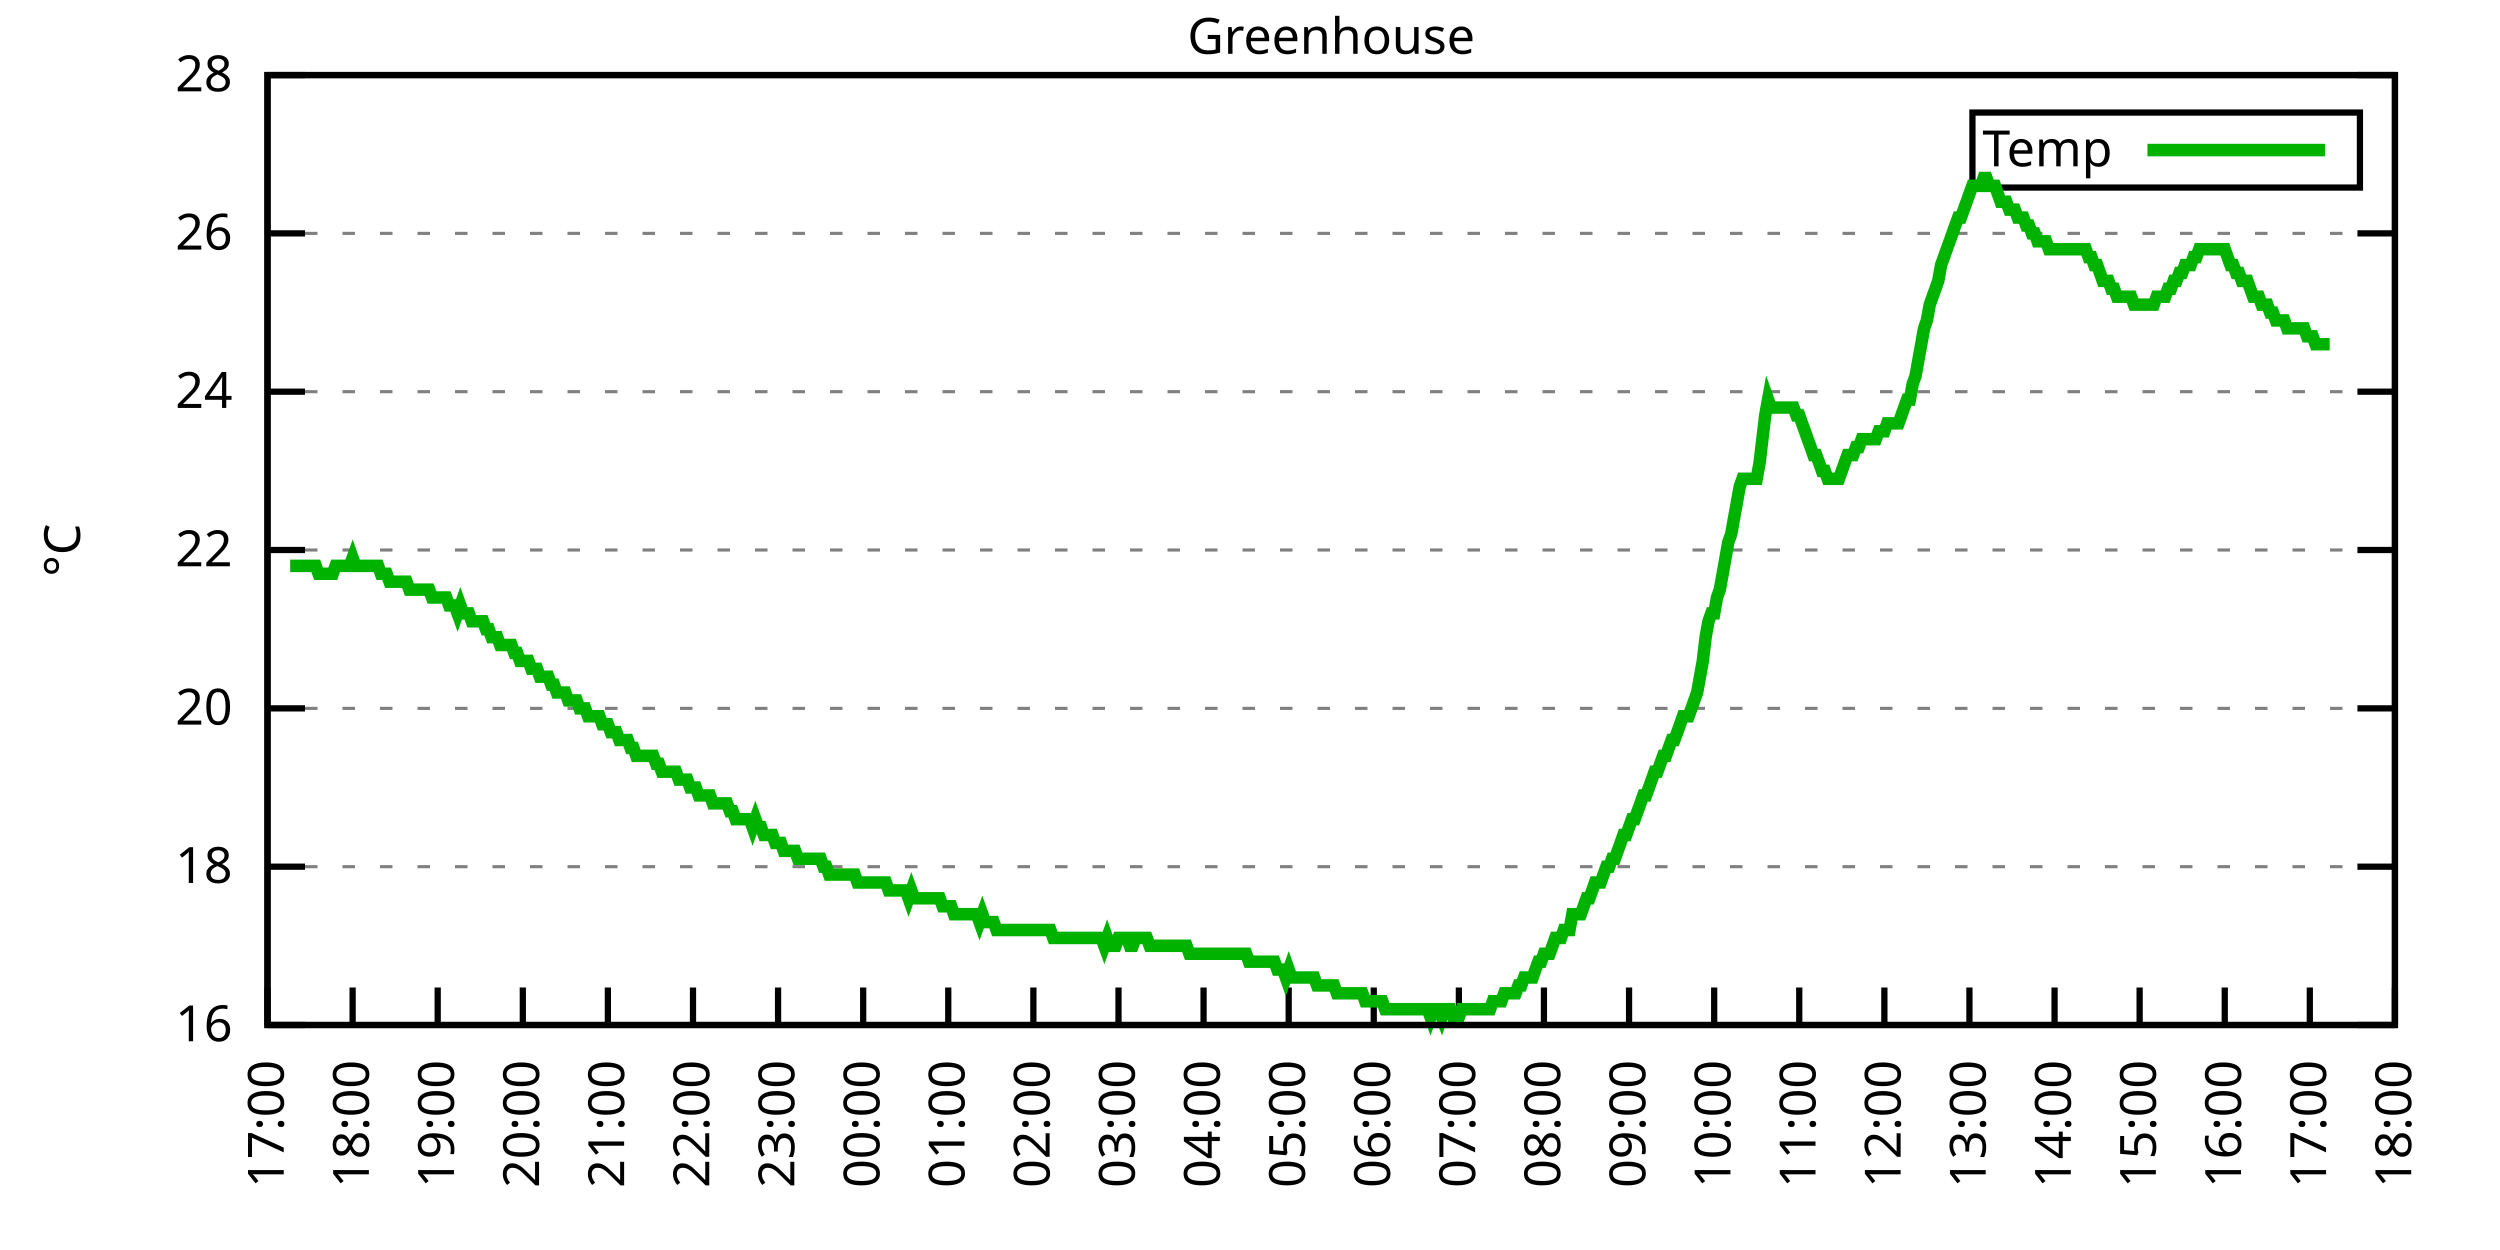
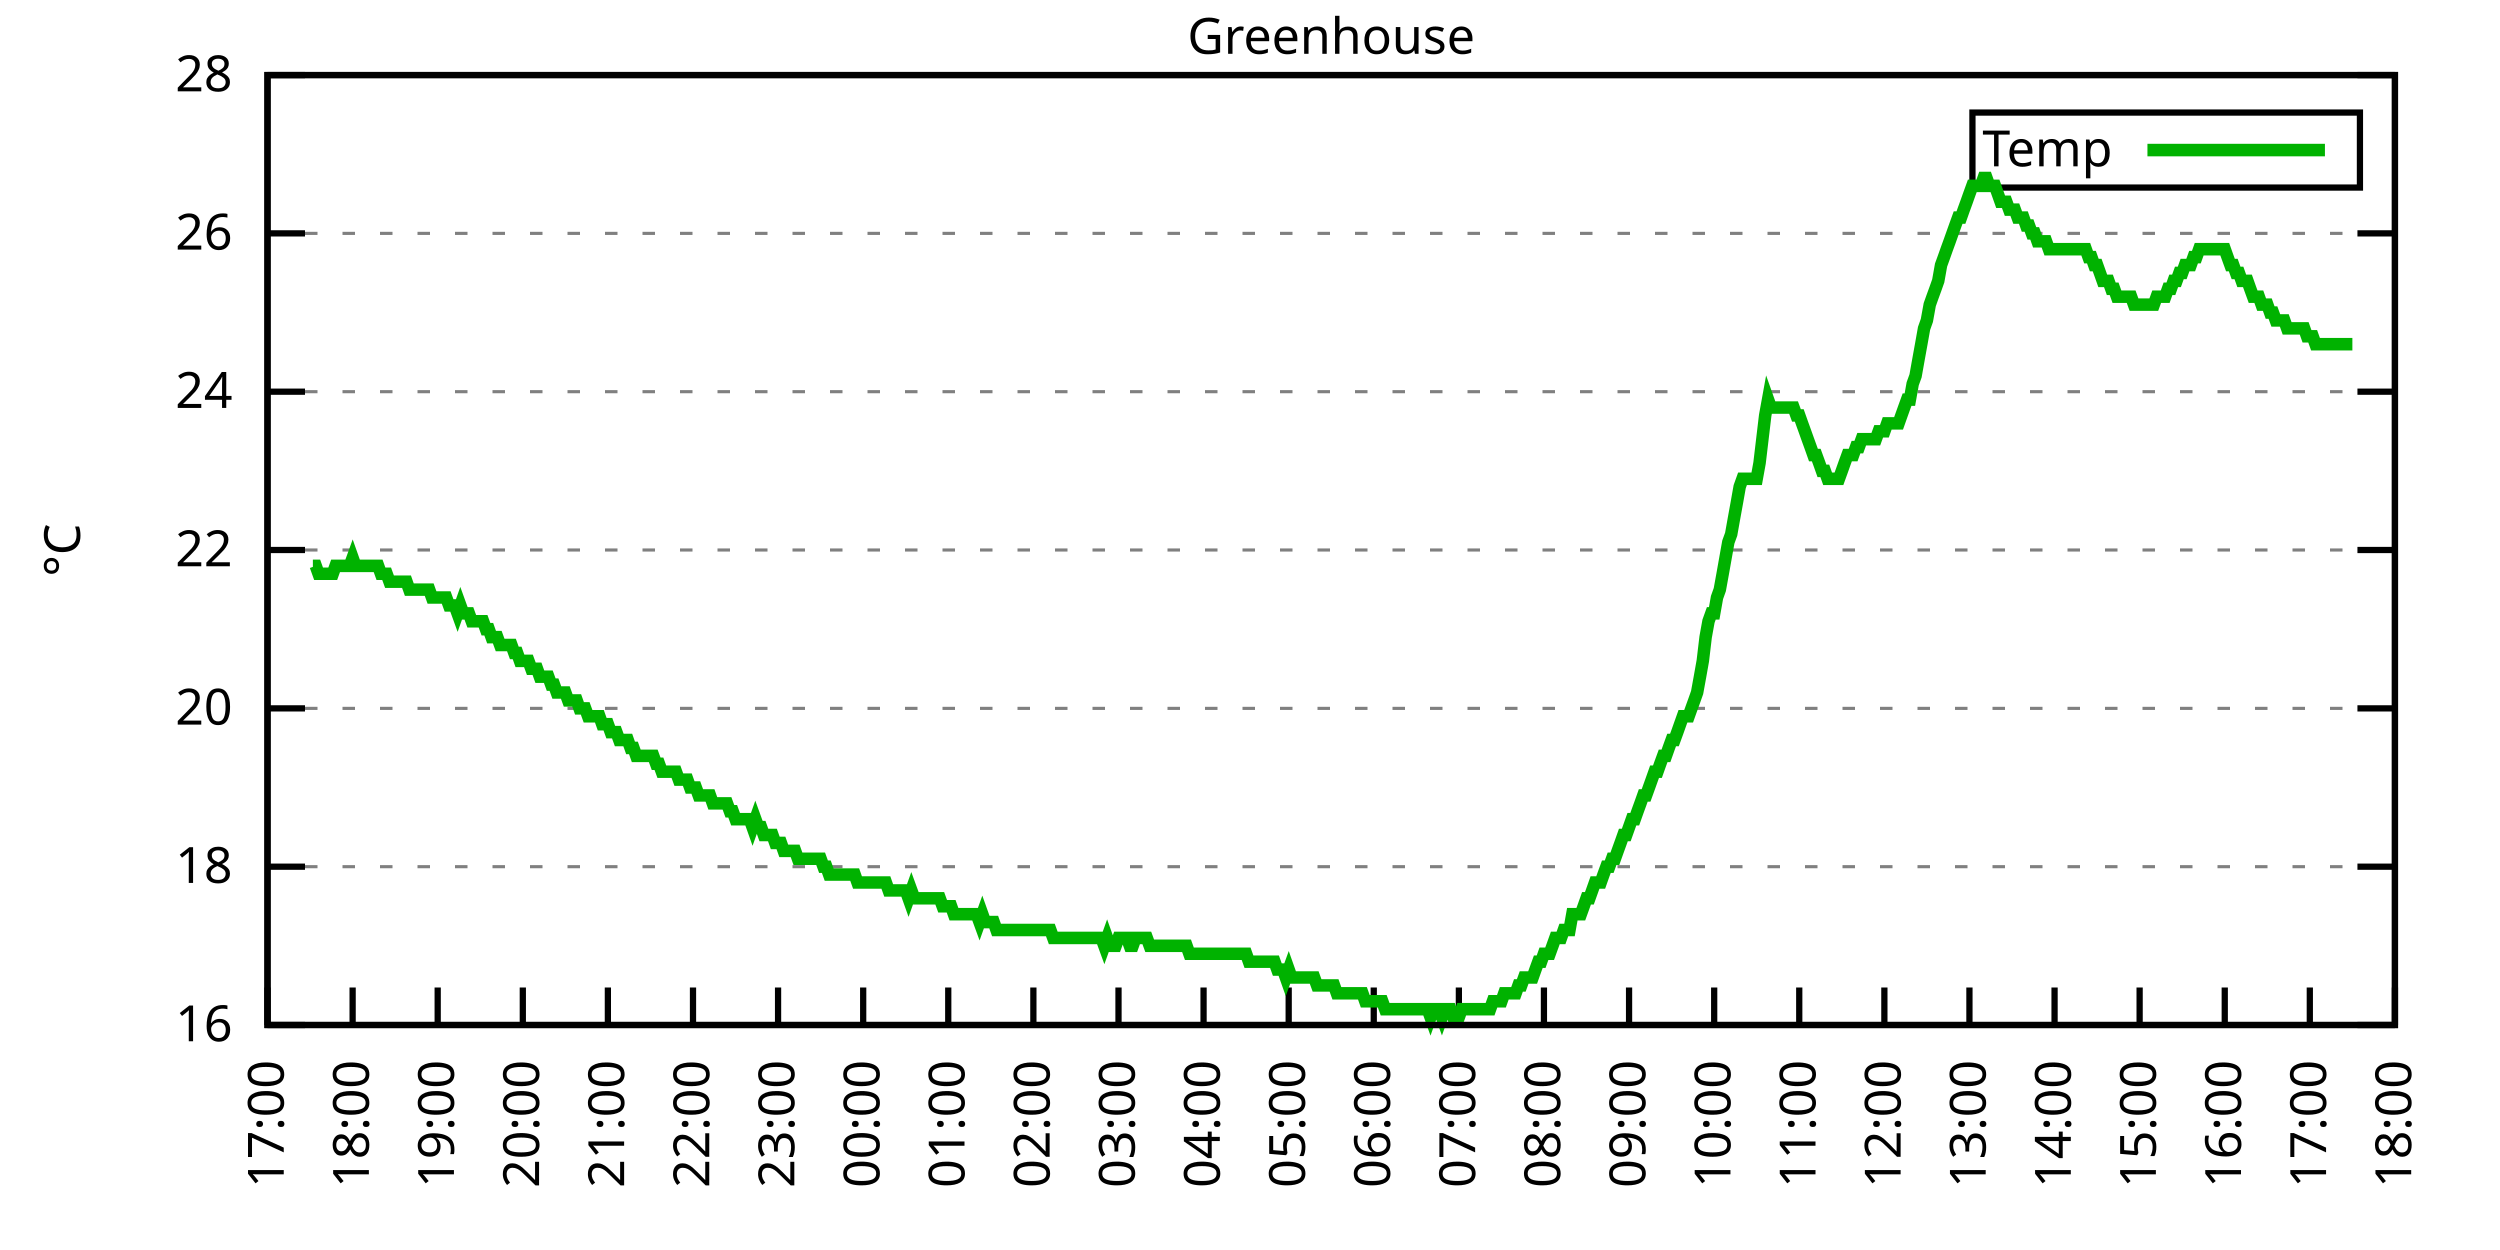
<svg xmlns="http://www.w3.org/2000/svg" xmlns:xlink="http://www.w3.org/1999/xlink" width="400" height="200" viewBox="0 0 400 200">
  <g id="gnuplot_canvas">
    <rect x="0" y="0" width="400" height="200" fill="none" />
    <defs>
      <circle id="gpDot" r="0.5" stroke-width="0.5" stroke="currentColor" />
      <path id="gpPt0" stroke-width="0.333" stroke="currentColor" d="M-1,0 h2 M0,-1 v2" />
      <path id="gpPt1" stroke-width="0.333" stroke="currentColor" d="M-1,-1 L1,1 M1,-1 L-1,1" />
      <path id="gpPt2" stroke-width="0.333" stroke="currentColor" d="M-1,0 L1,0 M0,-1 L0,1 M-1,-1 L1,1 M-1,1 L1,-1" />
      <rect id="gpPt3" stroke-width="0.333" stroke="currentColor" x="-1" y="-1" width="2" height="2" />
      <rect id="gpPt4" stroke-width="0.333" stroke="currentColor" fill="currentColor" x="-1" y="-1" width="2" height="2" />
      <circle id="gpPt5" stroke-width="0.333" stroke="currentColor" cx="0" cy="0" r="1" />
      <use xlink:href="#gpPt5" id="gpPt6" fill="currentColor" stroke="none" />
      <path id="gpPt7" stroke-width="0.333" stroke="currentColor" d="M0,-1.33 L-1.33,0.67 L1.33,0.67 z" />
      <use xlink:href="#gpPt7" id="gpPt8" fill="currentColor" stroke="none" />
      <use xlink:href="#gpPt7" id="gpPt9" stroke="currentColor" transform="rotate(180)" />
      <use xlink:href="#gpPt9" id="gpPt10" fill="currentColor" stroke="none" />
      <use xlink:href="#gpPt3" id="gpPt11" stroke="currentColor" transform="rotate(45)" />
      <use xlink:href="#gpPt11" id="gpPt12" fill="currentColor" stroke="none" />
      <path id="gpPt13" stroke-width="0.333" stroke="currentColor" d="M0,1.330 L1.265,0.411 L0.782,-1.067 L-0.782,-1.076 L-1.265,0.411 z" />
      <use xlink:href="#gpPt13" id="gpPt14" fill="currentColor" stroke="none" />
      <filter id="textbox" filterUnits="objectBoundingBox" x="0" y="0" height="1" width="1">
        <feFlood flood-color="white" flood-opacity="1" result="bgnd" />
        <feComposite in="SourceGraphic" in2="bgnd" operator="atop" />
      </filter>
      <filter id="greybox" filterUnits="objectBoundingBox" x="0" y="0" height="1" width="1">
        <feFlood flood-color="lightgrey" flood-opacity="1" result="grey" />
        <feComposite in="SourceGraphic" in2="grey" operator="atop" />
      </filter>
    </defs>
    <g fill="none" color="white" stroke="currentColor" stroke-width="1.00" stroke-linecap="butt" stroke-linejoin="miter">
</g>
    <g fill="none" color="black" stroke="currentColor" stroke-width="1.00" stroke-linecap="butt" stroke-linejoin="miter">
      <g stroke="none" shape-rendering="crispEdges">
        <polygon fill="rgb(255, 255, 255)" points="42.80,164.00 383.18,164.00 383.18,12.02 42.80,12.02 " />
      </g>
    </g>
    <g fill="none" color="black" stroke="currentColor" stroke-width="1.00" stroke-linecap="butt" stroke-linejoin="miter">
</g>
    <g fill="none" color="black" stroke="black" stroke-width="0.50" stroke-linecap="butt" stroke-linejoin="miter">
</g>
    <g fill="none" color="gray" stroke="currentColor" stroke-width="0.50" stroke-linecap="butt" stroke-linejoin="miter">
      <path stroke="gray" stroke-dasharray="2,4" class="gridline" d="M42.80,164.00 L383.19,164.00  " />
    </g>
    <g fill="none" color="gray" stroke="gray" stroke-width="1.00" stroke-linecap="butt" stroke-linejoin="miter">
</g>
    <g fill="none" color="black" stroke="currentColor" stroke-width="1.00" stroke-linecap="butt" stroke-linejoin="miter">
      <path stroke="black" d="M42.80,164.00 L48.80,164.00 M383.19,164.00 L377.19,164.00  " />
      <g transform="translate(37.20,166.60)" stroke="none" fill="black" font-family="Sans" font-size="8.00" text-anchor="end">
        <text>
          <tspan font-family="Sans"> 16</tspan>
        </text>
      </g>
    </g>
    <g fill="none" color="black" stroke="currentColor" stroke-width="1.00" stroke-linecap="butt" stroke-linejoin="miter">
</g>
    <g fill="none" color="black" stroke="black" stroke-width="0.50" stroke-linecap="butt" stroke-linejoin="miter">
</g>
    <g fill="none" color="gray" stroke="currentColor" stroke-width="0.50" stroke-linecap="butt" stroke-linejoin="miter">
      <path stroke="gray" stroke-dasharray="2,4" class="gridline" d="M42.80,138.67 L383.19,138.67  " />
    </g>
    <g fill="none" color="gray" stroke="gray" stroke-width="1.00" stroke-linecap="butt" stroke-linejoin="miter">
</g>
    <g fill="none" color="black" stroke="currentColor" stroke-width="1.00" stroke-linecap="butt" stroke-linejoin="miter">
      <path stroke="black" d="M42.80,138.67 L48.80,138.67 M383.19,138.67 L377.19,138.67  " />
      <g transform="translate(37.20,141.27)" stroke="none" fill="black" font-family="Sans" font-size="8.00" text-anchor="end">
        <text>
          <tspan font-family="Sans"> 18</tspan>
        </text>
      </g>
    </g>
    <g fill="none" color="black" stroke="currentColor" stroke-width="1.00" stroke-linecap="butt" stroke-linejoin="miter">
</g>
    <g fill="none" color="black" stroke="black" stroke-width="0.50" stroke-linecap="butt" stroke-linejoin="miter">
</g>
    <g fill="none" color="gray" stroke="currentColor" stroke-width="0.50" stroke-linecap="butt" stroke-linejoin="miter">
      <path stroke="gray" stroke-dasharray="2,4" class="gridline" d="M42.80,113.34 L383.19,113.34  " />
    </g>
    <g fill="none" color="gray" stroke="gray" stroke-width="1.00" stroke-linecap="butt" stroke-linejoin="miter">
</g>
    <g fill="none" color="black" stroke="currentColor" stroke-width="1.00" stroke-linecap="butt" stroke-linejoin="miter">
      <path stroke="black" d="M42.80,113.34 L48.80,113.34 M383.19,113.34 L377.19,113.34  " />
      <g transform="translate(37.20,115.94)" stroke="none" fill="black" font-family="Sans" font-size="8.00" text-anchor="end">
        <text>
          <tspan font-family="Sans"> 20</tspan>
        </text>
      </g>
    </g>
    <g fill="none" color="black" stroke="currentColor" stroke-width="1.00" stroke-linecap="butt" stroke-linejoin="miter">
</g>
    <g fill="none" color="black" stroke="black" stroke-width="0.50" stroke-linecap="butt" stroke-linejoin="miter">
</g>
    <g fill="none" color="gray" stroke="currentColor" stroke-width="0.50" stroke-linecap="butt" stroke-linejoin="miter">
      <path stroke="gray" stroke-dasharray="2,4" class="gridline" d="M42.80,88.00 L383.19,88.00  " />
    </g>
    <g fill="none" color="gray" stroke="gray" stroke-width="1.00" stroke-linecap="butt" stroke-linejoin="miter">
</g>
    <g fill="none" color="black" stroke="currentColor" stroke-width="1.00" stroke-linecap="butt" stroke-linejoin="miter">
      <path stroke="black" d="M42.80,88.00 L48.80,88.00 M383.19,88.00 L377.19,88.00  " />
      <g transform="translate(37.20,90.60)" stroke="none" fill="black" font-family="Sans" font-size="8.00" text-anchor="end">
        <text>
          <tspan font-family="Sans"> 22</tspan>
        </text>
      </g>
    </g>
    <g fill="none" color="black" stroke="currentColor" stroke-width="1.00" stroke-linecap="butt" stroke-linejoin="miter">
</g>
    <g fill="none" color="black" stroke="black" stroke-width="0.50" stroke-linecap="butt" stroke-linejoin="miter">
</g>
    <g fill="none" color="gray" stroke="currentColor" stroke-width="0.50" stroke-linecap="butt" stroke-linejoin="miter">
      <path stroke="gray" stroke-dasharray="2,4" class="gridline" d="M42.80,62.67 L383.19,62.67  " />
    </g>
    <g fill="none" color="gray" stroke="gray" stroke-width="1.00" stroke-linecap="butt" stroke-linejoin="miter">
</g>
    <g fill="none" color="black" stroke="currentColor" stroke-width="1.00" stroke-linecap="butt" stroke-linejoin="miter">
      <path stroke="black" d="M42.80,62.67 L48.80,62.67 M383.19,62.67 L377.19,62.67  " />
      <g transform="translate(37.20,65.27)" stroke="none" fill="black" font-family="Sans" font-size="8.00" text-anchor="end">
        <text>
          <tspan font-family="Sans"> 24</tspan>
        </text>
      </g>
    </g>
    <g fill="none" color="black" stroke="currentColor" stroke-width="1.00" stroke-linecap="butt" stroke-linejoin="miter">
</g>
    <g fill="none" color="black" stroke="black" stroke-width="0.50" stroke-linecap="butt" stroke-linejoin="miter">
</g>
    <g fill="none" color="gray" stroke="currentColor" stroke-width="0.50" stroke-linecap="butt" stroke-linejoin="miter">
      <path stroke="gray" stroke-dasharray="2,4" class="gridline" d="M42.80,37.34 L383.19,37.34  " />
    </g>
    <g fill="none" color="gray" stroke="gray" stroke-width="1.00" stroke-linecap="butt" stroke-linejoin="miter">
</g>
    <g fill="none" color="black" stroke="currentColor" stroke-width="1.00" stroke-linecap="butt" stroke-linejoin="miter">
      <path stroke="black" d="M42.80,37.34 L48.80,37.34 M383.19,37.34 L377.19,37.34  " />
      <g transform="translate(37.20,39.94)" stroke="none" fill="black" font-family="Sans" font-size="8.00" text-anchor="end">
        <text>
          <tspan font-family="Sans"> 26</tspan>
        </text>
      </g>
    </g>
    <g fill="none" color="black" stroke="currentColor" stroke-width="1.00" stroke-linecap="butt" stroke-linejoin="miter">
</g>
    <g fill="none" color="black" stroke="black" stroke-width="0.50" stroke-linecap="butt" stroke-linejoin="miter">
</g>
    <g fill="none" color="gray" stroke="currentColor" stroke-width="0.50" stroke-linecap="butt" stroke-linejoin="miter">
      <path stroke="gray" stroke-dasharray="2,4" class="gridline" d="M42.80,12.01 L383.19,12.01  " />
    </g>
    <g fill="none" color="gray" stroke="gray" stroke-width="1.00" stroke-linecap="butt" stroke-linejoin="miter">
</g>
    <g fill="none" color="black" stroke="currentColor" stroke-width="1.00" stroke-linecap="butt" stroke-linejoin="miter">
      <path stroke="black" d="M42.80,12.01 L48.80,12.01 M383.19,12.01 L377.19,12.01  " />
      <g transform="translate(37.20,14.61)" stroke="none" fill="black" font-family="Sans" font-size="8.00" text-anchor="end">
        <text>
          <tspan font-family="Sans"> 28</tspan>
        </text>
      </g>
    </g>
    <g fill="none" color="black" stroke="currentColor" stroke-width="1.00" stroke-linecap="butt" stroke-linejoin="miter">
      <path stroke="black" d="M42.80,164.00 L42.80,158.00  " />
      <g transform="translate(45.40,169.60) rotate(270.00)" stroke="none" fill="black" font-family="Sans" font-size="8.00" text-anchor="end">
        <text>
          <tspan font-family="Sans">17:00</tspan>
        </text>
      </g>
    </g>
    <g fill="none" color="black" stroke="currentColor" stroke-width="1.00" stroke-linecap="butt" stroke-linejoin="miter">
      <path stroke="black" d="M56.42,164.00 L56.42,158.00  " />
      <g transform="translate(59.02,169.60) rotate(270.00)" stroke="none" fill="black" font-family="Sans" font-size="8.00" text-anchor="end">
        <text>
          <tspan font-family="Sans">18:00</tspan>
        </text>
      </g>
    </g>
    <g fill="none" color="black" stroke="currentColor" stroke-width="1.00" stroke-linecap="butt" stroke-linejoin="miter">
      <path stroke="black" d="M70.03,164.00 L70.03,158.00  " />
      <g transform="translate(72.63,169.60) rotate(270.00)" stroke="none" fill="black" font-family="Sans" font-size="8.00" text-anchor="end">
        <text>
          <tspan font-family="Sans">19:00</tspan>
        </text>
      </g>
    </g>
    <g fill="none" color="black" stroke="currentColor" stroke-width="1.00" stroke-linecap="butt" stroke-linejoin="miter">
      <path stroke="black" d="M83.65,164.00 L83.65,158.00  " />
      <g transform="translate(86.25,169.60) rotate(270.00)" stroke="none" fill="black" font-family="Sans" font-size="8.00" text-anchor="end">
        <text>
          <tspan font-family="Sans">20:00</tspan>
        </text>
      </g>
    </g>
    <g fill="none" color="black" stroke="currentColor" stroke-width="1.00" stroke-linecap="butt" stroke-linejoin="miter">
      <path stroke="black" d="M97.26,164.00 L97.26,158.00  " />
      <g transform="translate(99.86,169.60) rotate(270.00)" stroke="none" fill="black" font-family="Sans" font-size="8.00" text-anchor="end">
        <text>
          <tspan font-family="Sans">21:00</tspan>
        </text>
      </g>
    </g>
    <g fill="none" color="black" stroke="currentColor" stroke-width="1.00" stroke-linecap="butt" stroke-linejoin="miter">
      <path stroke="black" d="M110.88,164.00 L110.88,158.00  " />
      <g transform="translate(113.48,169.60) rotate(270.00)" stroke="none" fill="black" font-family="Sans" font-size="8.00" text-anchor="end">
        <text>
          <tspan font-family="Sans">22:00</tspan>
        </text>
      </g>
    </g>
    <g fill="none" color="black" stroke="currentColor" stroke-width="1.00" stroke-linecap="butt" stroke-linejoin="miter">
      <path stroke="black" d="M124.49,164.00 L124.49,158.00  " />
      <g transform="translate(127.09,169.60) rotate(270.00)" stroke="none" fill="black" font-family="Sans" font-size="8.00" text-anchor="end">
        <text>
          <tspan font-family="Sans">23:00</tspan>
        </text>
      </g>
    </g>
    <g fill="none" color="black" stroke="currentColor" stroke-width="1.00" stroke-linecap="butt" stroke-linejoin="miter">
      <path stroke="black" d="M138.11,164.00 L138.11,158.00  " />
      <g transform="translate(140.71,169.60) rotate(270.00)" stroke="none" fill="black" font-family="Sans" font-size="8.00" text-anchor="end">
        <text>
          <tspan font-family="Sans">00:00</tspan>
        </text>
      </g>
    </g>
    <g fill="none" color="black" stroke="currentColor" stroke-width="1.00" stroke-linecap="butt" stroke-linejoin="miter">
      <path stroke="black" d="M151.72,164.00 L151.72,158.00  " />
      <g transform="translate(154.32,169.60) rotate(270.00)" stroke="none" fill="black" font-family="Sans" font-size="8.00" text-anchor="end">
        <text>
          <tspan font-family="Sans">01:00</tspan>
        </text>
      </g>
    </g>
    <g fill="none" color="black" stroke="currentColor" stroke-width="1.00" stroke-linecap="butt" stroke-linejoin="miter">
      <path stroke="black" d="M165.34,164.00 L165.34,158.00  " />
      <g transform="translate(167.94,169.60) rotate(270.00)" stroke="none" fill="black" font-family="Sans" font-size="8.00" text-anchor="end">
        <text>
          <tspan font-family="Sans">02:00</tspan>
        </text>
      </g>
    </g>
    <g fill="none" color="black" stroke="currentColor" stroke-width="1.00" stroke-linecap="butt" stroke-linejoin="miter">
      <path stroke="black" d="M178.96,164.00 L178.96,158.00  " />
      <g transform="translate(181.56,169.60) rotate(270.00)" stroke="none" fill="black" font-family="Sans" font-size="8.00" text-anchor="end">
        <text>
          <tspan font-family="Sans">03:00</tspan>
        </text>
      </g>
    </g>
    <g fill="none" color="black" stroke="currentColor" stroke-width="1.00" stroke-linecap="butt" stroke-linejoin="miter">
      <path stroke="black" d="M192.57,164.00 L192.57,158.00  " />
      <g transform="translate(195.17,169.60) rotate(270.00)" stroke="none" fill="black" font-family="Sans" font-size="8.00" text-anchor="end">
        <text>
          <tspan font-family="Sans">04:00</tspan>
        </text>
      </g>
    </g>
    <g fill="none" color="black" stroke="currentColor" stroke-width="1.00" stroke-linecap="butt" stroke-linejoin="miter">
      <path stroke="black" d="M206.19,164.00 L206.19,158.00  " />
      <g transform="translate(208.79,169.60) rotate(270.00)" stroke="none" fill="black" font-family="Sans" font-size="8.00" text-anchor="end">
        <text>
          <tspan font-family="Sans">05:00</tspan>
        </text>
      </g>
    </g>
    <g fill="none" color="black" stroke="currentColor" stroke-width="1.00" stroke-linecap="butt" stroke-linejoin="miter">
      <path stroke="black" d="M219.80,164.00 L219.80,158.00  " />
      <g transform="translate(222.40,169.60) rotate(270.00)" stroke="none" fill="black" font-family="Sans" font-size="8.00" text-anchor="end">
        <text>
          <tspan font-family="Sans">06:00</tspan>
        </text>
      </g>
    </g>
    <g fill="none" color="black" stroke="currentColor" stroke-width="1.00" stroke-linecap="butt" stroke-linejoin="miter">
      <path stroke="black" d="M233.42,164.00 L233.42,158.00  " />
      <g transform="translate(236.02,169.60) rotate(270.00)" stroke="none" fill="black" font-family="Sans" font-size="8.00" text-anchor="end">
        <text>
          <tspan font-family="Sans">07:00</tspan>
        </text>
      </g>
    </g>
    <g fill="none" color="black" stroke="currentColor" stroke-width="1.00" stroke-linecap="butt" stroke-linejoin="miter">
      <path stroke="black" d="M247.03,164.00 L247.03,158.00  " />
      <g transform="translate(249.63,169.60) rotate(270.00)" stroke="none" fill="black" font-family="Sans" font-size="8.00" text-anchor="end">
        <text>
          <tspan font-family="Sans">08:00</tspan>
        </text>
      </g>
    </g>
    <g fill="none" color="black" stroke="currentColor" stroke-width="1.00" stroke-linecap="butt" stroke-linejoin="miter">
      <path stroke="black" d="M260.65,164.00 L260.65,158.00  " />
      <g transform="translate(263.25,169.60) rotate(270.00)" stroke="none" fill="black" font-family="Sans" font-size="8.00" text-anchor="end">
        <text>
          <tspan font-family="Sans">09:00</tspan>
        </text>
      </g>
    </g>
    <g fill="none" color="black" stroke="currentColor" stroke-width="1.00" stroke-linecap="butt" stroke-linejoin="miter">
      <path stroke="black" d="M274.27,164.00 L274.27,158.00  " />
      <g transform="translate(276.87,169.60) rotate(270.00)" stroke="none" fill="black" font-family="Sans" font-size="8.00" text-anchor="end">
        <text>
          <tspan font-family="Sans">10:00</tspan>
        </text>
      </g>
    </g>
    <g fill="none" color="black" stroke="currentColor" stroke-width="1.00" stroke-linecap="butt" stroke-linejoin="miter">
      <path stroke="black" d="M287.88,164.00 L287.88,158.00  " />
      <g transform="translate(290.48,169.60) rotate(270.00)" stroke="none" fill="black" font-family="Sans" font-size="8.00" text-anchor="end">
        <text>
          <tspan font-family="Sans">11:00</tspan>
        </text>
      </g>
    </g>
    <g fill="none" color="black" stroke="currentColor" stroke-width="1.00" stroke-linecap="butt" stroke-linejoin="miter">
      <path stroke="black" d="M301.50,164.00 L301.50,158.00  " />
      <g transform="translate(304.10,169.60) rotate(270.00)" stroke="none" fill="black" font-family="Sans" font-size="8.00" text-anchor="end">
        <text>
          <tspan font-family="Sans">12:00</tspan>
        </text>
      </g>
    </g>
    <g fill="none" color="black" stroke="currentColor" stroke-width="1.00" stroke-linecap="butt" stroke-linejoin="miter">
      <path stroke="black" d="M315.11,164.00 L315.11,158.00  " />
      <g transform="translate(317.71,169.60) rotate(270.00)" stroke="none" fill="black" font-family="Sans" font-size="8.00" text-anchor="end">
        <text>
          <tspan font-family="Sans">13:00</tspan>
        </text>
      </g>
    </g>
    <g fill="none" color="black" stroke="currentColor" stroke-width="1.00" stroke-linecap="butt" stroke-linejoin="miter">
      <path stroke="black" d="M328.73,164.00 L328.73,158.00  " />
      <g transform="translate(331.33,169.60) rotate(270.00)" stroke="none" fill="black" font-family="Sans" font-size="8.00" text-anchor="end">
        <text>
          <tspan font-family="Sans">14:00</tspan>
        </text>
      </g>
    </g>
    <g fill="none" color="black" stroke="currentColor" stroke-width="1.00" stroke-linecap="butt" stroke-linejoin="miter">
      <path stroke="black" d="M342.34,164.00 L342.34,158.00  " />
      <g transform="translate(344.94,169.60) rotate(270.00)" stroke="none" fill="black" font-family="Sans" font-size="8.00" text-anchor="end">
        <text>
          <tspan font-family="Sans">15:00</tspan>
        </text>
      </g>
    </g>
    <g fill="none" color="black" stroke="currentColor" stroke-width="1.00" stroke-linecap="butt" stroke-linejoin="miter">
      <path stroke="black" d="M355.96,164.00 L355.96,158.00  " />
      <g transform="translate(358.56,169.60) rotate(270.00)" stroke="none" fill="black" font-family="Sans" font-size="8.00" text-anchor="end">
        <text>
          <tspan font-family="Sans">16:00</tspan>
        </text>
      </g>
    </g>
    <g fill="none" color="black" stroke="currentColor" stroke-width="1.00" stroke-linecap="butt" stroke-linejoin="miter">
      <path stroke="black" d="M369.57,164.00 L369.57,158.00  " />
      <g transform="translate(372.17,169.60) rotate(270.00)" stroke="none" fill="black" font-family="Sans" font-size="8.00" text-anchor="end">
        <text>
          <tspan font-family="Sans">17:00</tspan>
        </text>
      </g>
    </g>
    <g fill="none" color="black" stroke="currentColor" stroke-width="1.00" stroke-linecap="butt" stroke-linejoin="miter">
      <path stroke="black" d="M383.19,164.00 L383.19,158.00  " />
      <g transform="translate(385.79,169.60) rotate(270.00)" stroke="none" fill="black" font-family="Sans" font-size="8.00" text-anchor="end">
        <text>
          <tspan font-family="Sans">18:00</tspan>
        </text>
      </g>
    </g>
    <g fill="none" color="black" stroke="currentColor" stroke-width="1.00" stroke-linecap="butt" stroke-linejoin="miter">
</g>
    <g fill="none" color="black" stroke="currentColor" stroke-width="1.00" stroke-linecap="butt" stroke-linejoin="miter">
      <path stroke="black" d="M42.80,12.01 L42.80,164.00 L383.19,164.00 L383.19,12.01 L42.80,12.01 Z  " />
    </g>
    <g fill="none" color="black" stroke="currentColor" stroke-width="1.00" stroke-linecap="butt" stroke-linejoin="miter">
</g>
    <g fill="none" color="black" stroke="currentColor" stroke-width="1.00" stroke-linecap="butt" stroke-linejoin="miter">
      <path stroke="black" d="M315.59,30.01 L315.59,18.01 L377.59,18.01 L377.59,30.01 L315.59,30.01 Z  " />
    </g>
    <g id="Greenhouse_plot_1">
      <g fill="none" color="white" stroke="black" stroke-width="2.00" stroke-linecap="butt" stroke-linejoin="miter">
</g>
      <g fill="none" color="black" stroke="currentColor" stroke-width="2.00" stroke-linecap="butt" stroke-linejoin="miter">
        <g transform="translate(337.99,26.61)" stroke="none" fill="black" font-family="Sans" font-size="8.00" text-anchor="end">
          <text>
            <tspan font-family="Sans">Temp</tspan>
          </text>
        </g>
      </g>
      <g fill="none" color="black" stroke="currentColor" stroke-width="2.00" stroke-linecap="butt" stroke-linejoin="miter">
-         <path stroke="rgb(  0, 178,   0)" d="M343.59,24.01 L371.99,24.01 M46.43,90.54 L46.88,90.54 L47.34,90.54 L47.79,90.54 L48.25,90.54 L48.70,90.54   L49.15,90.54 L49.61,90.54 L50.06,90.54 L50.52,90.54 L50.97,91.80 L51.42,91.80 L51.88,91.80 L52.33,91.80   L52.78,91.80 L53.24,91.80 L53.69,90.54 L54.15,90.54 L54.60,90.54 L55.05,90.54 L55.51,90.54 L55.96,90.54   L56.42,89.27 L56.87,90.54 L57.32,90.54 L57.78,90.54 L58.23,90.54 L58.68,90.54 L59.14,90.54 L59.59,90.54   L60.05,90.54 L60.50,90.54 L60.95,91.80 L61.41,91.80 L61.86,91.80 L62.32,93.07 L62.77,93.07 L63.22,93.07   L63.68,93.07 L64.13,93.07 L64.58,93.07 L65.04,93.07 L65.49,94.34 L65.95,94.34 L66.40,94.34 L66.85,94.34   L67.31,94.34 L67.76,94.34 L68.22,94.34 L68.67,94.34 L69.12,95.60 L69.58,95.60 L70.03,95.60 L70.49,95.60   L70.94,95.60 L71.39,95.60 L71.85,96.87 L72.30,96.87 L72.75,96.87 L73.21,98.14 L73.66,96.87 L74.12,98.14   L74.57,98.14 L75.02,98.14 L75.48,99.40 L75.93,99.40 L76.39,99.40 L76.84,99.40 L77.29,99.40 L77.75,100.67   L78.20,100.67 L78.65,101.94 L79.11,101.94 L79.56,101.94 L80.02,103.20 L80.47,103.20 L80.92,103.20 L81.38,103.20   L81.83,103.20 L82.29,104.47 L82.74,104.47 L83.19,105.74 L83.65,105.74 L84.10,105.74 L84.55,105.74 L85.01,107.00   L85.46,107.00 L85.92,107.00 L86.37,108.27 L86.82,108.27 L87.28,108.27 L87.73,108.27 L88.19,109.54 L88.64,109.54   L89.09,110.80 L89.55,110.80 L90.00,110.80 L90.45,110.80 L90.91,112.07 L91.36,112.07 L91.82,112.07 L92.27,112.07   L92.72,113.34 L93.18,113.34 L93.63,113.34 L94.09,114.60 L94.54,114.60 L94.99,114.60 L95.45,114.60 L95.90,114.60   L96.35,115.87 L96.81,115.87 L97.26,115.87 L97.72,117.14 L98.17,117.14 L98.62,117.14 L99.08,118.40 L99.53,118.40   L99.99,118.40 L100.44,118.40 L100.89,119.67 L101.35,119.67 L101.80,120.94 L102.25,120.94 L102.71,120.94 L103.16,120.94   L103.62,120.94 L104.07,120.94 L104.52,120.94 L104.98,122.20 L105.43,122.20 L105.89,123.47 L106.34,123.47 L106.79,123.47   L107.25,123.47 L107.70,123.47 L108.15,123.47 L108.61,124.74 L109.06,124.74 L109.52,124.74 L109.97,124.74 L110.42,126.00   L110.88,126.00 L111.33,126.00 L111.79,127.27 L112.24,127.27 L112.69,127.27 L113.15,127.27 L113.60,127.27 L114.05,128.54   L114.51,128.54 L114.96,128.54 L115.42,128.54 L115.64,128.54 L116.32,128.54 L116.78,129.80 L117.23,129.80 L117.69,131.07   L118.14,131.07 L118.59,131.07 L119.05,131.07 L119.50,131.07 L119.96,131.07 L120.41,132.34 L120.86,131.07 L121.32,132.34   L121.77,132.34 L122.22,133.60 L122.68,133.60 L123.13,133.60 L123.59,133.60 L124.04,134.87 L124.49,134.87 L124.95,134.87   L125.40,136.14 L125.86,136.14 L126.31,136.14 L126.76,136.14 L127.22,136.14 L127.67,137.40 L128.12,137.40 L128.58,137.40   L129.03,137.40 L129.49,137.40 L129.94,137.40 L130.39,137.40 L130.85,137.40 L131.30,137.40 L131.76,138.67 L132.21,138.67   L132.66,139.93 L133.12,139.93 L133.57,139.93 L134.02,139.93 L134.48,139.93 L134.93,139.93 L135.39,139.93 L135.84,139.93   L136.29,139.93 L136.75,139.93 L137.20,141.20 L137.66,141.20 L138.11,141.20 L138.56,141.20 L139.02,141.20 L139.47,141.20   L139.92,141.20 L140.38,141.20 L140.83,141.20 L141.29,141.20 L141.74,141.20 L142.19,142.47 L142.65,142.47 L143.10,142.47   L143.56,142.47 L144.01,142.47 L144.46,142.47 L144.92,142.47 L145.37,143.73 L145.82,142.47 L146.28,143.73 L146.73,143.73   L147.19,143.73 L147.64,143.73 L148.09,143.73 L148.55,143.73 L149.00,143.73 L149.46,143.73 L149.91,143.73 L150.36,143.73   L150.82,145.00 L151.27,145.00 L151.72,145.00 L152.18,145.00 L152.63,146.27 L153.09,146.27 L153.54,146.27 L153.99,146.27   L154.45,146.27 L154.90,146.27 L155.36,146.27 L155.81,146.27 L156.26,146.27 L156.72,147.53 L157.17,146.27 L157.62,147.53   L158.08,147.53 L158.53,147.53 L158.99,147.53 L159.44,148.80 L159.89,148.80 L160.35,148.80 L160.80,148.80 L161.26,148.80   L161.71,148.80 L162.16,148.80 L162.62,148.80 L163.07,148.80 L163.52,148.80 L163.98,148.80 L164.43,148.80 L164.89,148.80   L165.34,148.80 L165.79,148.80 L166.25,148.80 L166.70,148.80 L167.16,148.80 L167.61,148.80 L168.06,148.80 L168.52,150.07   L168.97,150.07 L169.43,150.07 L169.88,150.07 L170.33,150.07 L170.79,150.07 L171.24,150.07 L171.69,150.07 L172.15,150.07   L172.60,150.07 L173.06,150.07 L173.51,150.07 L173.96,150.07 L174.42,150.07 L174.87,150.07 L175.33,150.07 L175.78,150.07   L176.23,150.07 L176.69,151.33 L177.14,150.07 L177.59,151.33 L178.05,151.33 L178.50,151.33 L178.96,150.07 L179.41,150.07   L179.86,150.07 L180.32,150.07 L180.77,151.33 L181.23,151.33 L181.68,150.07 L182.13,150.07 L182.59,150.07 L183.04,150.07   L183.49,150.07 L183.95,151.33 L184.40,151.33 L184.86,151.33 L185.31,151.33 L185.76,151.33 L186.22,151.33 L186.67,151.33   L187.13,151.33 L187.58,151.33 L188.03,151.33 L188.49,151.33 L188.94,151.33 L189.39,151.33 L189.85,151.33 L190.30,152.60   L190.76,152.60 L191.21,152.60 L191.66,152.60 L192.12,152.60 L192.57,152.60 L193.03,152.60 L193.48,152.60 L193.93,152.60   L194.39,152.60 L194.84,152.60 L195.29,152.60 L195.75,152.60 L196.20,152.60 L196.66,152.60 L197.11,152.60 L197.56,152.60   L198.02,152.60 L198.47,152.60 L198.93,152.60 L199.38,152.60 L199.83,153.87 L200.29,153.87 L200.74,153.87 L201.19,153.87   L201.65,153.87 L202.10,153.87 L202.56,153.87 L203.01,153.87 L203.46,153.87 L203.92,153.87 L204.37,155.13 L204.83,155.13   L205.28,155.13 L205.73,156.40 L206.19,155.13 L206.64,156.40 L207.09,156.40 L207.55,156.40 L208.00,156.40 L208.46,156.40   L208.91,156.40 L209.36,156.40 L209.82,156.40 L210.27,156.40 L210.73,157.67 L211.18,157.67 L211.63,157.67 L212.09,157.67   L212.54,157.67 L213.00,157.67 L213.45,157.67 L213.90,158.93 L214.36,158.93 L214.81,158.93 L215.26,158.93 L215.72,158.93   L216.17,158.93 L216.63,158.93 L217.08,158.93 L217.53,158.93 L217.99,158.93 L218.44,160.20 L218.90,160.20 L219.35,160.20   L219.80,160.20 L220.26,160.20 L220.71,160.20 L221.16,160.20 L221.62,161.47 L222.07,161.47 L222.53,161.47 L222.98,161.47   L223.43,161.47 L223.89,161.47 L224.34,161.47 L224.80,161.47 L225.25,161.47 L225.70,161.47 L226.16,161.47 L226.61,161.47   L227.06,161.47 L227.52,161.47 L227.97,161.47 L228.43,161.47 L228.88,162.73 L229.33,161.47 L229.79,161.47 L230.24,161.47   L230.70,162.73 L231.15,161.47 L231.60,161.47 L232.06,161.47 L232.51,162.73 L232.96,162.73 L233.42,162.73 L233.87,161.47   L234.33,161.47 L234.78,161.47 L235.23,161.47 L235.69,161.47 L236.14,161.47 L236.60,161.47 L237.05,161.47 L237.50,161.47   L237.96,161.47 L238.41,161.47 L238.86,160.20 L239.32,160.20 L239.77,160.20 L240.23,160.20 L240.68,158.93 L241.13,158.93   L241.59,158.93 L242.04,158.93 L242.50,158.93 L242.95,157.67 L243.40,157.67 L243.86,156.40 L244.31,156.40 L244.76,156.40   L245.22,156.40 L245.67,155.13 L246.13,153.87 L246.58,153.87 L247.03,152.60 L247.49,152.60 L247.94,152.60 L248.40,151.33   L248.85,150.07 L249.30,150.07 L249.76,150.07 L250.21,148.80 L250.66,148.80 L251.12,148.80 L251.57,146.27 L252.03,146.27   L252.48,146.27 L252.93,146.27 L253.39,145.00 L253.84,143.73 L254.30,143.73 L254.75,142.47 L255.20,141.20 L255.66,141.20   L256.11,141.20 L256.56,139.93 L257.02,138.67 L257.47,138.67 L257.93,137.40 L258.38,137.40 L258.83,136.14 L259.29,134.87   L259.74,133.60 L260.20,133.60 L260.65,132.34 L261.10,131.07 L261.56,131.07 L262.01,129.80 L262.47,128.54 L262.92,127.27   L263.37,127.27 L263.83,126.00 L264.28,124.74 L264.73,123.47 L265.19,123.47 L265.64,122.20 L266.10,120.94 L266.55,120.94   L267.00,119.67 L267.46,118.40 L267.91,118.40 L268.37,117.14 L268.82,115.87 L269.27,114.60 L269.73,114.60 L270.18,114.60   L270.63,113.34 L271.09,112.07 L271.54,110.80 L272.00,108.27 L272.45,105.74 L272.90,101.94 L273.36,99.40 L273.81,98.14   L274.27,98.14 L274.72,95.60 L275.17,94.34 L275.63,91.80 L276.08,89.27 L276.53,86.74 L276.99,85.47 L277.44,82.94   L277.90,80.41 L278.35,77.87 L278.80,76.61 L279.26,76.61 L279.71,76.61 L280.17,76.61 L280.62,76.61 L281.07,76.61   L281.53,74.07 L281.98,70.27 L282.43,66.47 L282.89,63.94 L283.34,65.21 L283.80,65.21 L284.25,65.21 L284.70,65.21   L285.16,65.21 L285.61,65.21 L286.07,65.21 L286.52,65.21 L286.97,65.21 L287.43,66.47 L287.88,66.47 L288.33,67.74   L288.79,69.01 L289.24,70.27 L289.70,71.54 L290.15,72.81 L290.60,72.81 L291.06,74.07 L291.51,75.34 L291.97,75.34   L292.42,76.61 L292.87,76.61 L293.33,76.61 L293.78,76.61 L294.23,76.61 L294.69,75.34 L295.14,74.07 L295.60,72.81   L296.05,72.81 L296.50,72.81 L296.96,71.54 L297.41,71.54 L297.87,70.27 L298.32,70.27 L298.77,70.27 L299.23,70.27   L299.68,70.27 L300.13,70.27 L300.59,69.01 L301.04,69.01 L301.50,69.01 L301.95,67.74 L302.40,67.74 L302.86,67.74   L303.31,67.74 L303.77,67.74 L304.22,66.47 L304.67,65.21 L305.13,63.94 L305.58,63.94 L306.03,61.41 L306.49,60.14   L306.94,57.61 L307.40,55.07 L307.85,52.54 L308.30,51.27 L308.76,48.74 L309.21,47.47 L309.67,46.21 L310.12,44.94   L310.57,42.41 L311.03,41.14 L311.48,39.87 L311.94,38.61 L312.39,37.34 L312.84,36.08 L313.30,34.81 L313.75,34.81   L314.20,33.54 L314.66,32.28 L315.11,31.01 L315.57,29.74 L316.02,29.74 L316.47,29.74 L316.93,29.74 L317.38,28.48   L317.84,28.48 L318.29,29.74 L318.74,29.74 L319.20,29.74 L319.65,31.01 L320.10,32.28 L320.56,32.28 L321.01,32.28   L321.47,33.54 L321.92,33.54 L322.37,33.54 L322.83,34.81 L323.28,34.81 L323.74,34.81 L324.19,36.08 L324.64,36.08   L325.10,37.34 L325.55,37.34 L326.00,38.61 L326.46,38.61 L326.91,38.61 L327.37,38.61 L327.82,39.87 L328.27,39.87   L328.73,39.87 L329.18,39.87 L329.64,39.87 L330.09,39.87 L330.54,39.87 L331.00,39.87 L331.45,39.87 L331.90,39.87   L332.36,39.87 L332.81,39.87 L333.27,39.87 L333.72,39.87 L334.17,41.14 L334.63,41.14 L335.08,42.41 L335.54,42.41   L335.99,43.67 L336.44,44.94 L336.90,44.94 L337.35,44.94 L337.80,46.21 L338.26,46.21 L338.71,47.47 L339.17,47.47   L339.62,47.47 L340.07,47.47 L340.53,47.47 L340.98,47.47 L341.44,48.74 L341.89,48.74 L342.34,48.74 L342.80,48.74   L343.25,48.74 L343.70,48.74 L344.16,48.74 L344.61,48.74 L345.07,47.47 L345.52,47.47 L345.97,47.47 L346.43,47.47   L346.88,46.21 L347.34,46.21 L347.79,44.94 L348.24,44.94 L348.70,43.67 L349.15,43.67 L349.60,42.41 L350.06,42.41   L350.51,42.41 L350.97,41.14 L351.42,41.14 L351.87,39.87 L352.33,39.87 L352.78,39.87 L353.24,39.87 L353.69,39.87   L354.14,39.87 L354.60,39.87 L355.05,39.87 L355.50,39.87 L355.96,39.87 L356.41,41.14 L356.87,42.41 L357.32,42.41   L357.77,43.67 L358.23,43.67 L358.68,44.94 L359.14,44.94 L359.59,44.94 L360.04,46.21 L360.50,47.47 L360.95,47.47   L361.41,47.47 L361.86,48.74 L362.31,48.74 L362.77,48.74 L363.22,50.01 L363.67,50.01 L364.13,51.27 L364.58,51.27   L365.04,51.27 L365.49,51.27 L365.94,52.54 L366.40,52.54 L366.85,52.54 L367.31,52.54 L367.76,52.54 L368.21,52.54   L368.67,52.54 L369.12,53.81 L369.57,53.81 L370.03,53.81 L370.48,55.07 L370.94,55.07 L371.39,55.07 L371.84,55.07   L372.30,55.07 L372.75,55.07  " />
+         <path stroke="rgb(  0, 178,   0)" d="M343.59,24.01 L371.99,24.01 M50.06,90.54 L50.52,90.54 L50.97,91.80 L51.42,91.80 L51.88,91.80 L52.33,91.80   L52.78,91.80 L53.24,91.80 L53.69,90.54 L54.15,90.54 L54.60,90.54 L55.05,90.54 L55.51,90.54 L55.96,90.54   L56.42,89.27 L56.87,90.54 L57.32,90.54 L57.78,90.54 L58.23,90.54 L58.68,90.54 L59.14,90.54 L59.59,90.54   L60.05,90.54 L60.50,90.54 L60.95,91.80 L61.41,91.80 L61.86,91.80 L62.32,93.07 L62.77,93.07 L63.22,93.07   L63.68,93.07 L64.13,93.07 L64.58,93.07 L65.04,93.07 L65.49,94.34 L65.95,94.34 L66.40,94.34 L66.85,94.34   L67.31,94.34 L67.76,94.34 L68.22,94.34 L68.67,94.34 L69.12,95.60 L69.58,95.60 L70.03,95.60 L70.49,95.60   L70.94,95.60 L71.39,95.60 L71.85,96.87 L72.30,96.87 L72.75,96.87 L73.21,98.14 L73.66,96.87 L74.12,98.14   L74.57,98.14 L75.02,98.14 L75.48,99.40 L75.93,99.40 L76.39,99.40 L76.84,99.40 L77.29,99.40 L77.75,100.67   L78.20,100.67 L78.65,101.94 L79.11,101.94 L79.56,101.94 L80.02,103.20 L80.47,103.20 L80.92,103.20 L81.38,103.20   L81.83,103.20 L82.29,104.47 L82.74,104.47 L83.19,105.74 L83.65,105.74 L84.10,105.74 L84.55,105.74 L85.01,107.00   L85.46,107.00 L85.92,107.00 L86.37,108.27 L86.82,108.27 L87.28,108.27 L87.73,108.27 L88.19,109.54 L88.64,109.54   L89.09,110.80 L89.55,110.80 L90.00,110.80 L90.45,110.80 L90.91,112.07 L91.36,112.07 L91.82,112.07 L92.27,112.07   L92.72,113.34 L93.18,113.34 L93.63,113.34 L94.09,114.60 L94.54,114.60 L94.99,114.60 L95.45,114.60 L95.90,114.60   L96.35,115.87 L96.81,115.87 L97.26,115.87 L97.72,117.14 L98.17,117.14 L98.62,117.14 L99.08,118.40 L99.53,118.40   L99.99,118.40 L100.44,118.40 L100.89,119.67 L101.35,119.67 L101.80,120.94 L102.25,120.94 L102.71,120.94 L103.16,120.94   L103.62,120.94 L104.07,120.94 L104.52,120.94 L104.98,122.20 L105.43,122.20 L105.89,123.47 L106.34,123.47 L106.79,123.47   L107.25,123.47 L107.70,123.47 L108.15,123.47 L108.61,124.74 L109.06,124.74 L109.52,124.74 L109.97,124.74 L110.42,126.00   L110.88,126.00 L111.33,126.00 L111.79,127.27 L112.24,127.27 L112.69,127.27 L113.15,127.27 L113.60,127.27 L114.05,128.54   L114.51,128.54 L114.96,128.54 L115.42,128.54 L115.64,128.54 L116.32,128.54 L116.78,129.80 L117.23,129.80 L117.69,131.07   L118.14,131.07 L118.59,131.07 L119.05,131.07 L119.50,131.07 L119.96,131.07 L120.41,132.34 L120.86,131.07 L121.32,132.34   L121.77,132.34 L122.22,133.60 L122.68,133.60 L123.13,133.60 L123.59,133.60 L124.04,134.87 L124.49,134.87 L124.95,134.87   L125.40,136.14 L125.86,136.14 L126.31,136.14 L126.76,136.14 L127.22,136.14 L127.67,137.40 L128.12,137.40 L128.58,137.40   L129.03,137.40 L129.49,137.40 L129.94,137.40 L130.39,137.40 L130.85,137.40 L131.30,137.40 L131.76,138.67 L132.21,138.67   L132.66,139.93 L133.12,139.93 L133.57,139.93 L134.02,139.93 L134.48,139.93 L134.93,139.93 L135.39,139.93 L135.84,139.93   L136.29,139.93 L136.75,139.93 L137.20,141.20 L137.66,141.20 L138.11,141.20 L138.56,141.20 L139.02,141.20 L139.47,141.20   L139.92,141.20 L140.38,141.20 L140.83,141.20 L141.29,141.20 L141.74,141.20 L142.19,142.47 L142.65,142.47 L143.10,142.47   L143.56,142.47 L144.01,142.47 L144.46,142.47 L144.92,142.47 L145.37,143.73 L145.82,142.47 L146.28,143.73 L146.73,143.73   L147.19,143.73 L147.64,143.73 L148.09,143.73 L148.55,143.73 L149.00,143.73 L149.46,143.73 L149.91,143.73 L150.36,143.73   L150.82,145.00 L151.27,145.00 L151.72,145.00 L152.18,145.00 L152.63,146.27 L153.09,146.27 L153.54,146.27 L153.99,146.27   L154.45,146.27 L154.90,146.27 L155.36,146.27 L155.81,146.27 L156.26,146.27 L156.72,147.53 L157.17,146.27 L157.62,147.53   L158.08,147.53 L158.53,147.53 L158.99,147.53 L159.44,148.80 L159.89,148.80 L160.35,148.80 L160.80,148.80 L161.26,148.80   L161.71,148.80 L162.16,148.80 L162.62,148.80 L163.07,148.80 L163.52,148.80 L163.98,148.80 L164.43,148.80 L164.89,148.80   L165.34,148.80 L165.79,148.80 L166.25,148.80 L166.70,148.80 L167.16,148.80 L167.61,148.80 L168.06,148.80 L168.52,150.07   L168.97,150.07 L169.43,150.07 L169.88,150.07 L170.33,150.07 L170.79,150.07 L171.24,150.07 L171.69,150.07 L172.15,150.07   L172.60,150.07 L173.06,150.07 L173.51,150.07 L173.96,150.07 L174.42,150.07 L174.87,150.07 L175.33,150.07 L175.78,150.07   L176.23,150.07 L176.69,151.33 L177.14,150.07 L177.59,151.33 L178.05,151.33 L178.50,151.33 L178.96,150.07 L179.41,150.07   L179.86,150.07 L180.32,150.07 L180.77,151.33 L181.23,151.33 L181.68,150.07 L182.13,150.07 L182.59,150.07 L183.04,150.07   L183.49,150.07 L183.95,151.33 L184.40,151.33 L184.86,151.33 L185.31,151.33 L185.76,151.33 L186.22,151.33 L186.67,151.33   L187.13,151.33 L187.58,151.33 L188.03,151.33 L188.49,151.33 L188.94,151.33 L189.39,151.33 L189.85,151.33 L190.30,152.60   L190.76,152.60 L191.21,152.60 L191.66,152.60 L192.12,152.60 L192.57,152.60 L193.03,152.60 L193.48,152.60 L193.93,152.60   L194.39,152.60 L194.84,152.60 L195.29,152.60 L195.75,152.60 L196.20,152.60 L196.66,152.60 L197.11,152.60 L197.56,152.60   L198.02,152.60 L198.47,152.60 L198.93,152.60 L199.38,152.60 L199.83,153.87 L200.29,153.87 L200.74,153.87 L201.19,153.87   L201.65,153.87 L202.10,153.87 L202.56,153.87 L203.01,153.87 L203.46,153.87 L203.92,153.87 L204.37,155.13 L204.83,155.13   L205.28,155.13 L205.73,156.40 L206.19,155.13 L206.64,156.40 L207.09,156.40 L207.55,156.40 L208.00,156.40 L208.46,156.40   L208.91,156.40 L209.36,156.40 L209.82,156.40 L210.27,156.40 L210.73,157.67 L211.18,157.67 L211.63,157.67 L212.09,157.67   L212.54,157.67 L213.00,157.67 L213.45,157.67 L213.90,158.93 L214.36,158.93 L214.81,158.93 L215.26,158.93 L215.72,158.93   L216.17,158.93 L216.63,158.93 L217.08,158.93 L217.53,158.93 L217.99,158.93 L218.44,160.20 L218.90,160.20 L219.35,160.20   L219.80,160.20 L220.26,160.20 L220.71,160.20 L221.16,160.20 L221.62,161.47 L222.07,161.47 L222.53,161.47 L222.98,161.47   L223.43,161.47 L223.89,161.47 L224.34,161.47 L224.80,161.47 L225.25,161.47 L225.70,161.47 L226.16,161.47 L226.61,161.47   L227.06,161.47 L227.52,161.47 L227.97,161.47 L228.43,161.47 L228.88,162.73 L229.33,161.47 L229.79,161.47 L230.24,161.47   L230.70,162.73 L231.15,161.47 L231.60,161.47 L232.06,161.47 L232.51,162.73 L232.96,162.73 L233.42,162.73 L233.87,161.47   L234.33,161.47 L234.78,161.47 L235.23,161.47 L235.69,161.47 L236.14,161.47 L236.60,161.47 L237.05,161.47 L237.50,161.47   L237.96,161.47 L238.41,161.47 L238.86,160.20 L239.32,160.20 L239.77,160.20 L240.23,160.20 L240.68,158.93 L241.13,158.93   L241.59,158.93 L242.04,158.93 L242.50,158.93 L242.95,157.67 L243.40,157.67 L243.86,156.40 L244.31,156.40 L244.76,156.40   L245.22,156.40 L245.67,155.13 L246.13,153.87 L246.58,153.87 L247.03,152.60 L247.49,152.60 L247.94,152.60 L248.40,151.33   L248.85,150.07 L249.30,150.07 L249.76,150.07 L250.21,148.80 L250.66,148.80 L251.12,148.80 L251.57,146.27 L252.03,146.27   L252.48,146.27 L252.93,146.27 L253.39,145.00 L253.84,143.73 L254.30,143.73 L254.75,142.47 L255.20,141.20 L255.66,141.20   L256.11,141.20 L256.56,139.93 L257.02,138.67 L257.47,138.67 L257.93,137.40 L258.38,137.40 L258.83,136.14 L259.29,134.87   L259.74,133.60 L260.20,133.60 L260.65,132.34 L261.10,131.07 L261.56,131.07 L262.01,129.80 L262.47,128.54 L262.92,127.27   L263.37,127.27 L263.83,126.00 L264.28,124.74 L264.73,123.47 L265.19,123.47 L265.64,122.20 L266.10,120.94 L266.55,120.94   L267.00,119.67 L267.46,118.40 L267.91,118.40 L268.37,117.14 L268.82,115.87 L269.27,114.60 L269.73,114.60 L270.18,114.60   L270.63,113.34 L271.09,112.07 L271.54,110.80 L272.00,108.27 L272.45,105.74 L272.90,101.94 L273.36,99.40 L273.81,98.14   L274.27,98.14 L274.72,95.60 L275.17,94.34 L275.63,91.80 L276.08,89.27 L276.53,86.74 L276.99,85.47 L277.44,82.94   L277.90,80.41 L278.35,77.87 L278.80,76.61 L279.26,76.61 L279.71,76.61 L280.17,76.61 L280.62,76.61 L281.07,76.61   L281.53,74.07 L281.98,70.27 L282.43,66.47 L282.89,63.94 L283.34,65.21 L283.80,65.21 L284.25,65.21 L284.70,65.21   L285.16,65.21 L285.61,65.21 L286.07,65.21 L286.52,65.21 L286.97,65.21 L287.43,66.47 L287.88,66.47 L288.33,67.74   L288.79,69.01 L289.24,70.27 L289.70,71.54 L290.15,72.81 L290.60,72.81 L291.06,74.07 L291.51,75.34 L291.97,75.34   L292.42,76.61 L292.87,76.61 L293.33,76.61 L293.78,76.61 L294.23,76.61 L294.69,75.34 L295.14,74.07 L295.60,72.81   L296.05,72.81 L296.50,72.81 L296.96,71.54 L297.41,71.54 L297.87,70.27 L298.32,70.27 L298.77,70.27 L299.23,70.27   L299.68,70.27 L300.13,70.27 L300.59,69.01 L301.04,69.01 L301.50,69.01 L301.95,67.74 L302.40,67.74 L302.86,67.74   L303.31,67.74 L303.77,67.74 L304.22,66.47 L304.67,65.21 L305.13,63.94 L305.58,63.94 L306.03,61.41 L306.49,60.14   L306.94,57.61 L307.40,55.07 L307.85,52.54 L308.30,51.27 L308.76,48.74 L309.21,47.47 L309.67,46.21 L310.12,44.94   L310.57,42.41 L311.03,41.14 L311.48,39.87 L311.94,38.61 L312.39,37.34 L312.84,36.08 L313.30,34.81 L313.75,34.81   L314.20,33.54 L314.66,32.28 L315.11,31.01 L315.57,29.74 L316.02,29.74 L316.47,29.74 L316.93,29.74 L317.38,28.48   L317.84,28.48 L318.29,29.74 L318.74,29.74 L319.20,29.74 L319.65,31.01 L320.10,32.28 L320.56,32.28 L321.01,32.28   L321.47,33.54 L321.92,33.54 L322.37,33.54 L322.83,34.81 L323.28,34.81 L323.74,34.81 L324.19,36.08 L324.64,36.08   L325.10,37.34 L325.55,37.34 L326.00,38.61 L326.46,38.61 L326.91,38.61 L327.37,38.61 L327.82,39.87 L328.27,39.87   L328.73,39.87 L329.18,39.87 L329.64,39.87 L330.09,39.87 L330.54,39.87 L331.00,39.87 L331.45,39.87 L331.90,39.87   L332.36,39.87 L332.81,39.87 L333.27,39.87 L333.72,39.87 L334.17,41.14 L334.63,41.14 L335.08,42.41 L335.54,42.41   L335.99,43.67 L336.44,44.94 L336.90,44.94 L337.35,44.94 L337.80,46.21 L338.26,46.21 L338.71,47.47 L339.17,47.47   L339.62,47.47 L340.07,47.47 L340.53,47.47 L340.98,47.47 L341.44,48.74 L341.89,48.74 L342.34,48.74 L342.80,48.74   L343.25,48.74 L343.70,48.74 L344.16,48.74 L344.61,48.74 L345.07,47.47 L345.52,47.47 L345.97,47.47 L346.43,47.47   L346.88,46.21 L347.34,46.21 L347.79,44.94 L348.24,44.94 L348.70,43.67 L349.15,43.67 L349.60,42.41 L350.06,42.41   L350.51,42.41 L350.97,41.14 L351.42,41.14 L351.87,39.87 L352.33,39.87 L352.78,39.87 L353.24,39.87 L353.69,39.87   L354.14,39.87 L354.60,39.87 L355.05,39.87 L355.50,39.87 L355.96,39.87 L356.41,41.14 L356.87,42.41 L357.32,42.41   L357.77,43.67 L358.23,43.67 L358.68,44.94 L359.14,44.94 L359.59,44.94 L360.04,46.21 L360.50,47.47 L360.95,47.47   L361.41,47.47 L361.86,48.74 L362.31,48.74 L362.77,48.74 L363.22,50.01 L363.67,50.01 L364.13,51.27 L364.58,51.27   L365.04,51.27 L365.49,51.27 L365.94,52.54 L366.40,52.54 L366.85,52.54 L367.31,52.54 L367.76,52.54 L368.21,52.54   L368.67,52.54 L369.12,53.81 L369.57,53.81 L370.03,53.81 L370.48,55.07 L370.94,55.07 L371.39,55.07 L371.84,55.07   L372.30,55.07 L372.75,55.07 L373.21,55.07 L373.66,55.07 L374.11,55.07 L374.57,55.07 L375.02,55.07 L375.47,55.07   L375.93,55.07 L376.38,55.07  " />
      </g>
    </g>
    <g fill="none" color="black" stroke="currentColor" stroke-width="2.00" stroke-linecap="butt" stroke-linejoin="miter">
</g>
    <g fill="none" color="black" stroke="black" stroke-width="1.00" stroke-linecap="butt" stroke-linejoin="miter">
</g>
    <g fill="none" color="black" stroke="currentColor" stroke-width="1.00" stroke-linecap="butt" stroke-linejoin="miter">
      <path stroke="black" d="M42.80,12.01 L42.80,164.00 L383.19,164.00 L383.19,12.01 L42.80,12.01 Z  " />
      <g transform="translate(12.80,88.01) rotate(270.00)" stroke="none" fill="black" font-family="Sans" font-size="8.00" text-anchor="middle">
        <text>
          <tspan font-family="Sans">°C</tspan>
        </text>
      </g>
    </g>
    <g fill="none" color="black" stroke="currentColor" stroke-width="1.00" stroke-linecap="butt" stroke-linejoin="miter">
</g>
    <g fill="none" color="black" stroke="currentColor" stroke-width="1.00" stroke-linecap="butt" stroke-linejoin="miter">
      <g transform="translate(212.99,8.61)" stroke="none" fill="black" font-family="Sans" font-size="8.00" text-anchor="middle">
        <text>
          <tspan font-family="Sans">Greenhouse</tspan>
        </text>
      </g>
    </g>
    <g fill="none" color="black" stroke="currentColor" stroke-width="1.00" stroke-linecap="butt" stroke-linejoin="miter">
</g>
  </g>
</svg>
